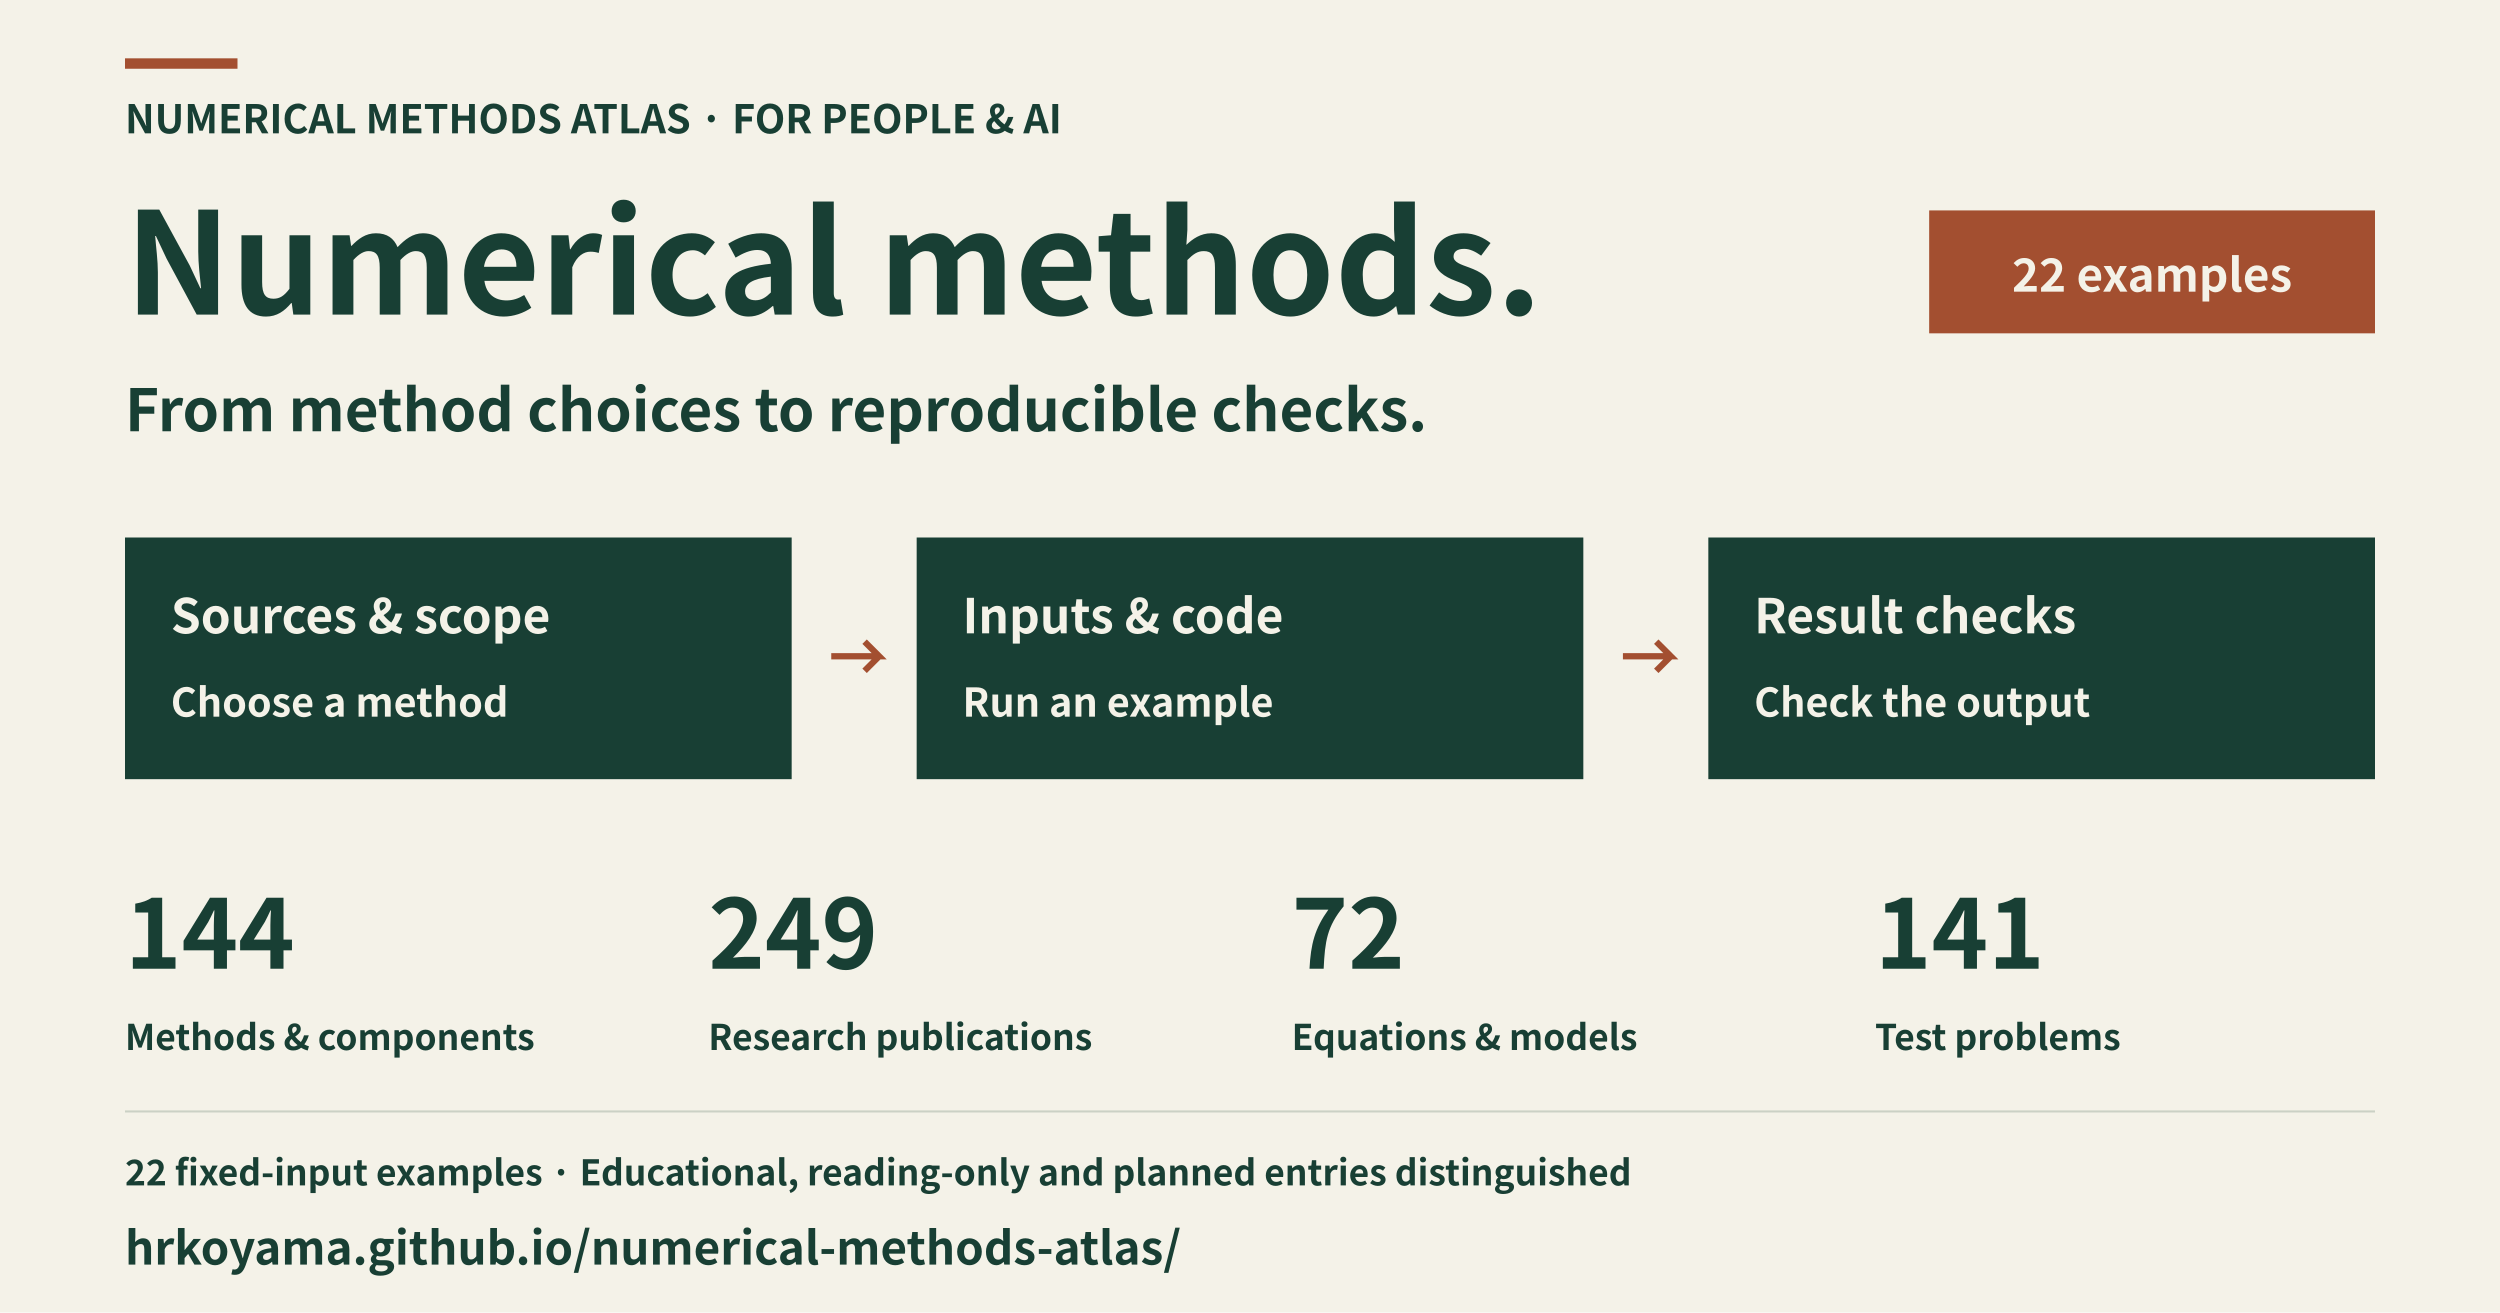
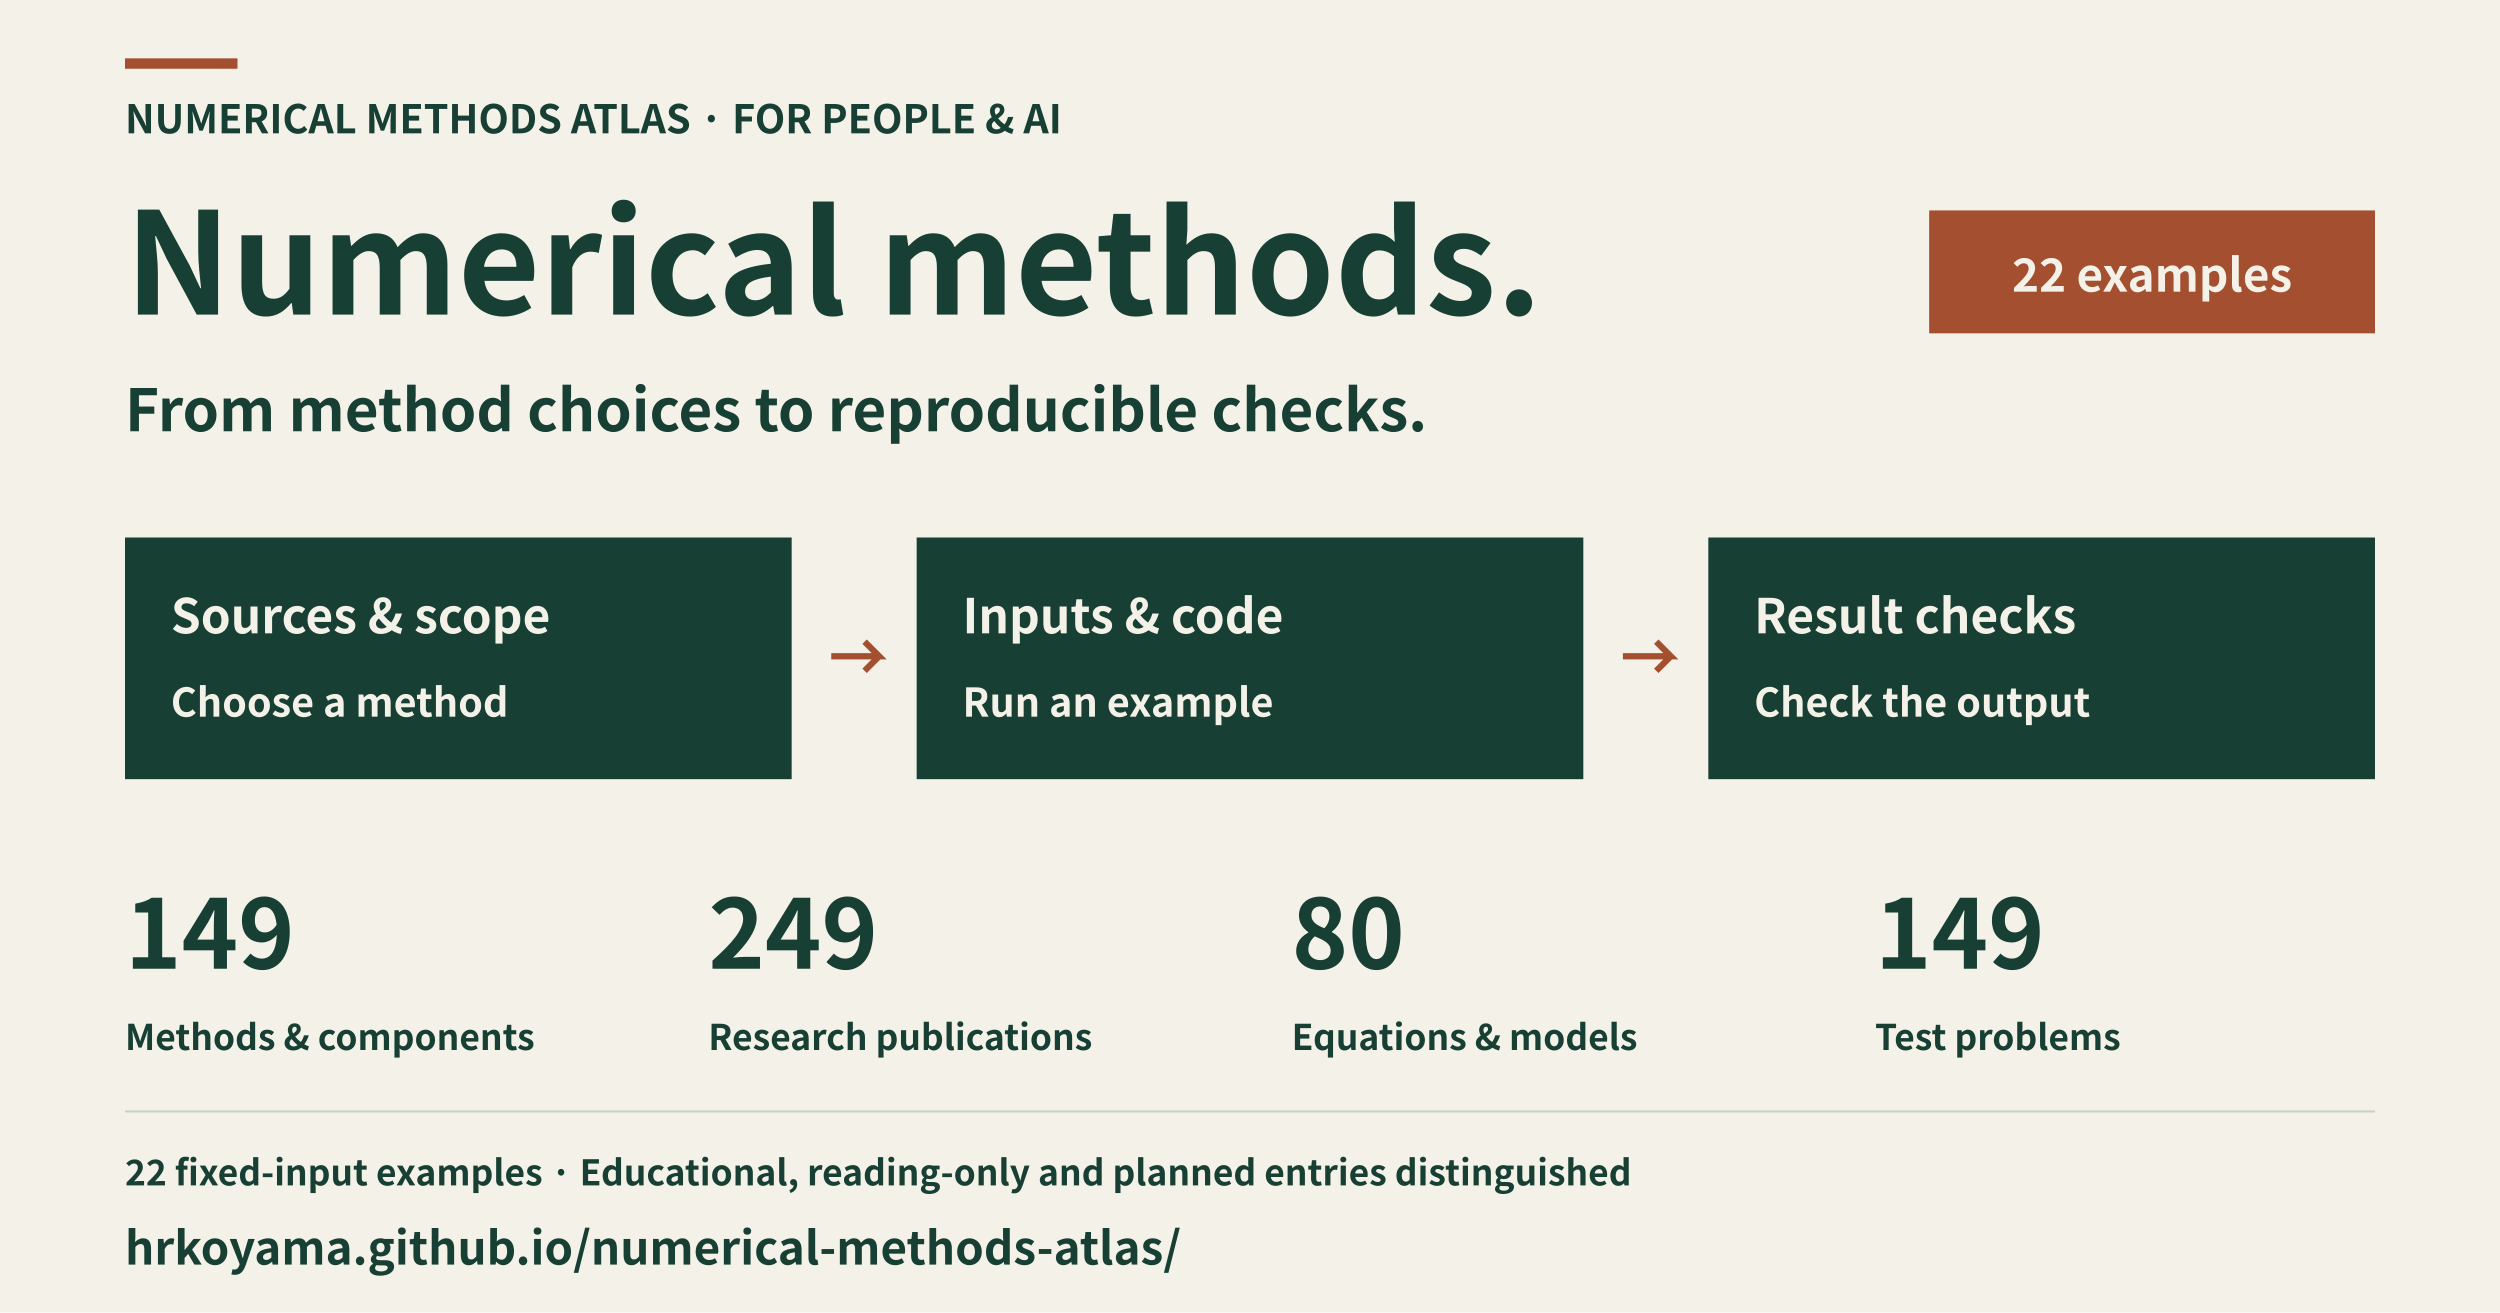
<svg xmlns="http://www.w3.org/2000/svg" width="1200" height="630" viewBox="0 0 1200 630" role="img" aria-labelledby="title description" lang="en">
  <rect x="0" y="0" width="1200" height="630" fill="#f4f2e8" />
  <rect x="60" y="28" width="54" height="5" fill="#a34f30" />
  <text x="60" y="64" font-family="Hiragino Sans, Noto Sans CJK JP, Noto Sans JP, sans-serif" font-size="19" font-weight="600" text-anchor="start" fill="#183f34">NUMERICAL METHODS ATLAS · FOR PEOPLE &amp; AI</text>
  <text x="60" y="151" font-family="Hiragino Sans, Noto Sans CJK JP, Noto Sans JP, sans-serif" font-size="68" font-weight="600" text-anchor="start" fill="#183f34">Numerical methods.</text>
  <text x="60" y="207" font-family="Hiragino Sans, Noto Sans CJK JP, Noto Sans JP, sans-serif" font-size="28" font-weight="600" text-anchor="start" fill="#183f34">From method choices to reproducible checks.</text>
  <rect x="926" y="101" width="214" height="59" fill="#a34f30" />
  <text x="1033" y="140" font-family="Hiragino Sans, Noto Sans CJK JP, Noto Sans JP, sans-serif" font-size="22" font-weight="600" text-anchor="middle" fill="#f4f2e8">22 examples</text>
  <rect x="60" y="258" width="320" height="116" fill="#183f34" />
  <text x="82" y="304" font-family="Hiragino Sans, Noto Sans CJK JP, Noto Sans JP, sans-serif" font-size="23" font-weight="600" text-anchor="start" fill="#f4f2e8">Sources &amp; scope</text>
  <text x="82" y="344" font-family="Hiragino Sans, Noto Sans CJK JP, Noto Sans JP, sans-serif" font-size="19" font-weight="600" text-anchor="start" fill="#f4f2e8">Choose a method</text>
  <polyline points="399,315 422,315 415,308 422,315 415,322" fill="none" stroke="#a34f30" stroke-width="3" />
  <rect x="440" y="258" width="320" height="116" fill="#183f34" />
  <text x="462" y="304" font-family="Hiragino Sans, Noto Sans CJK JP, Noto Sans JP, sans-serif" font-size="23" font-weight="600" text-anchor="start" fill="#f4f2e8">Inputs &amp; code</text>
  <text x="462" y="344" font-family="Hiragino Sans, Noto Sans CJK JP, Noto Sans JP, sans-serif" font-size="19" font-weight="600" text-anchor="start" fill="#f4f2e8">Run an example</text>
  <polyline points="779,315 802,315 795,308 802,315 795,322" fill="none" stroke="#a34f30" stroke-width="3" />
  <rect x="820" y="258" width="320" height="116" fill="#183f34" />
  <text x="842" y="304" font-family="Hiragino Sans, Noto Sans CJK JP, Noto Sans JP, sans-serif" font-size="23" font-weight="600" text-anchor="start" fill="#f4f2e8">Result checks</text>
  <text x="842" y="344" font-family="Hiragino Sans, Noto Sans CJK JP, Noto Sans JP, sans-serif" font-size="19" font-weight="600" text-anchor="start" fill="#f4f2e8">Check the output</text>
-   <text x="60" y="465" font-family="Hiragino Sans, Noto Sans CJK JP, Noto Sans JP, sans-serif" font-size="46" font-weight="600" text-anchor="start" fill="#183f34">144</text>
+   <text x="60" y="465" font-family="Hiragino Sans, Noto Sans CJK JP, Noto Sans JP, sans-serif" font-size="46" font-weight="600" text-anchor="start" fill="#183f34">149</text>
  <text x="60" y="504" font-family="Hiragino Sans, Noto Sans CJK JP, Noto Sans JP, sans-serif" font-size="17" font-weight="600" text-anchor="start" fill="#183f34">Methods &amp; components</text>
  <text x="340" y="465" font-family="Hiragino Sans, Noto Sans CJK JP, Noto Sans JP, sans-serif" font-size="46" font-weight="600" text-anchor="start" fill="#183f34">249</text>
  <text x="340" y="504" font-family="Hiragino Sans, Noto Sans CJK JP, Noto Sans JP, sans-serif" font-size="17" font-weight="600" text-anchor="start" fill="#183f34">Research publications</text>
-   <text x="620" y="465" font-family="Hiragino Sans, Noto Sans CJK JP, Noto Sans JP, sans-serif" font-size="46" font-weight="600" text-anchor="start" fill="#183f34">72</text>
+   <text x="620" y="465" font-family="Hiragino Sans, Noto Sans CJK JP, Noto Sans JP, sans-serif" font-size="46" font-weight="600" text-anchor="start" fill="#183f34">80</text>
  <text x="620" y="504" font-family="Hiragino Sans, Noto Sans CJK JP, Noto Sans JP, sans-serif" font-size="17" font-weight="600" text-anchor="start" fill="#183f34">Equations &amp; models</text>
-   <text x="900" y="465" font-family="Hiragino Sans, Noto Sans CJK JP, Noto Sans JP, sans-serif" font-size="46" font-weight="600" text-anchor="start" fill="#183f34">141</text>
+   <text x="900" y="465" font-family="Hiragino Sans, Noto Sans CJK JP, Noto Sans JP, sans-serif" font-size="46" font-weight="600" text-anchor="start" fill="#183f34">149</text>
  <text x="900" y="504" font-family="Hiragino Sans, Noto Sans CJK JP, Noto Sans JP, sans-serif" font-size="17" font-weight="600" text-anchor="start" fill="#183f34">Test problems</text>
  <rect x="60" y="533" width="1080" height="1" fill="#cbd1c5" />
  <text x="60" y="569" font-family="Hiragino Sans, Noto Sans CJK JP, Noto Sans JP, sans-serif" font-size="17" font-weight="600" text-anchor="start" fill="#183f34">22 fixed-input examples · Educational, reading-only and planned entries distinguished</text>
  <text x="60" y="607" font-family="Hiragino Sans, Noto Sans CJK JP, Noto Sans JP, sans-serif" font-size="22" font-weight="600" text-anchor="start" fill="#183f34">hrkoyama.github.io/numerical-methods-atlas/</text>
</svg>
